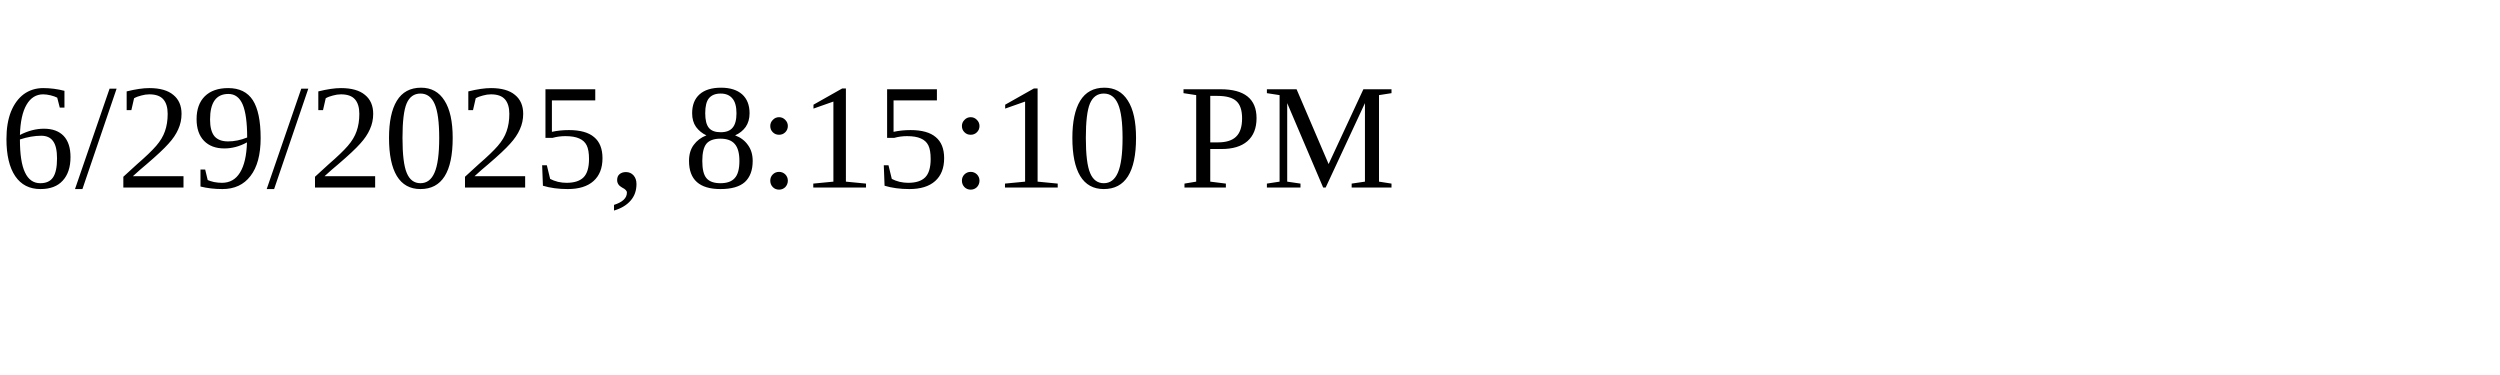
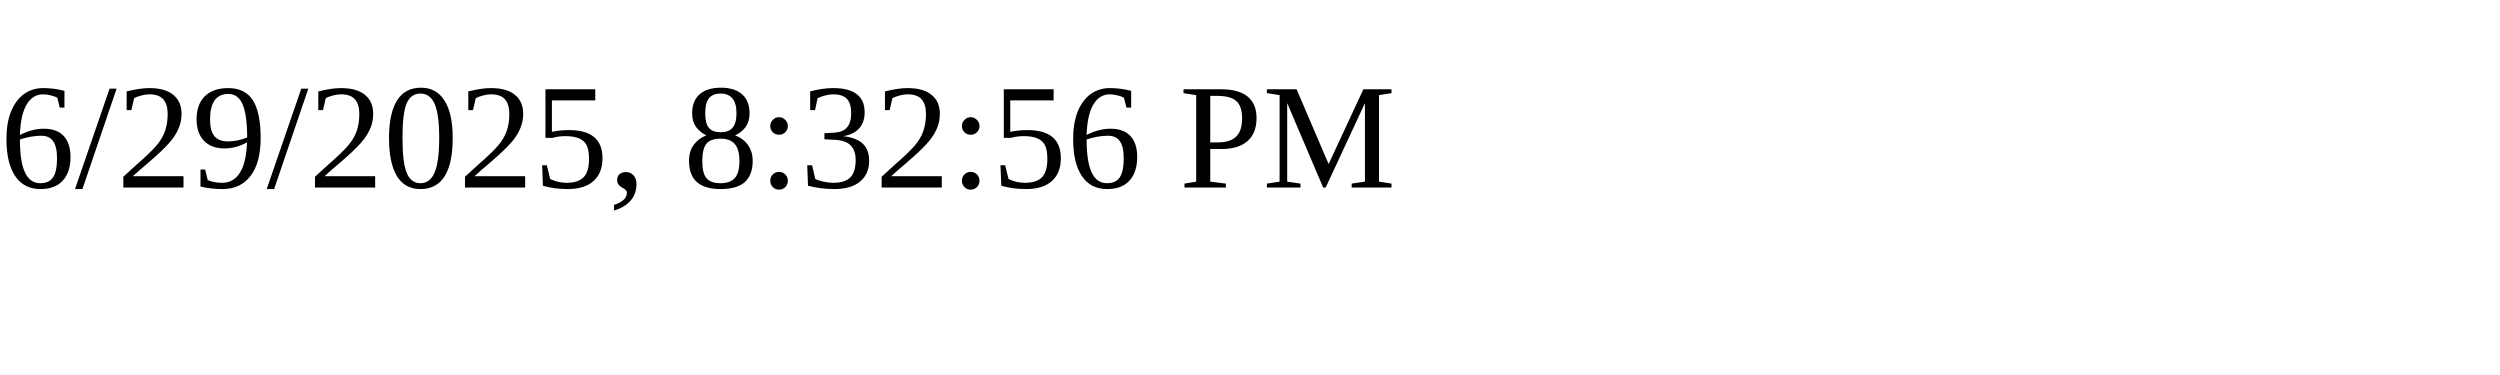
<svg xmlns="http://www.w3.org/2000/svg" height="30" width="200">
-   <text x="0" y="15">6/29/2025, 8:15:10 PM</text>
+   <text x="0" y="15">6/29/2025, 8:32:56 PM</text>
</svg>
